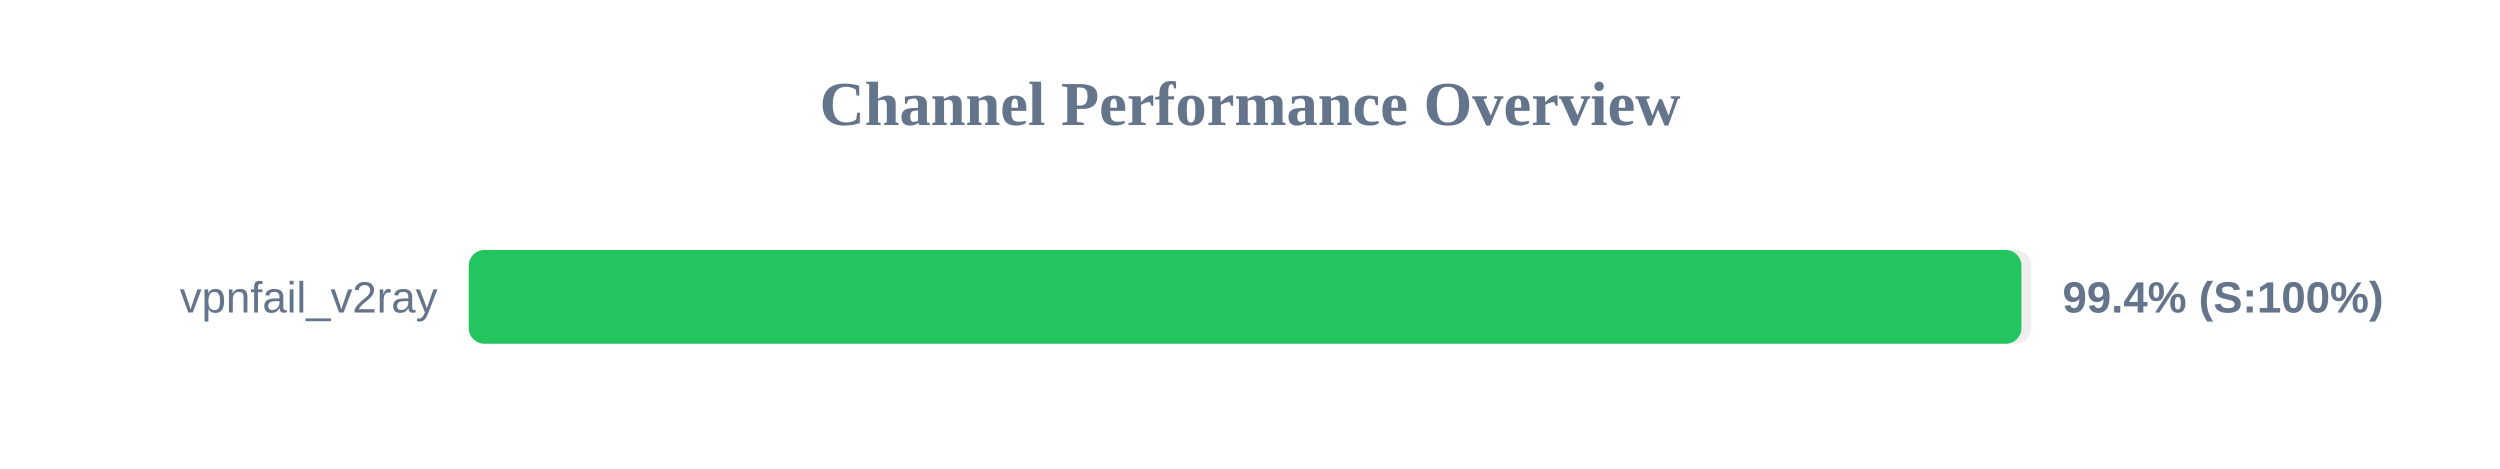
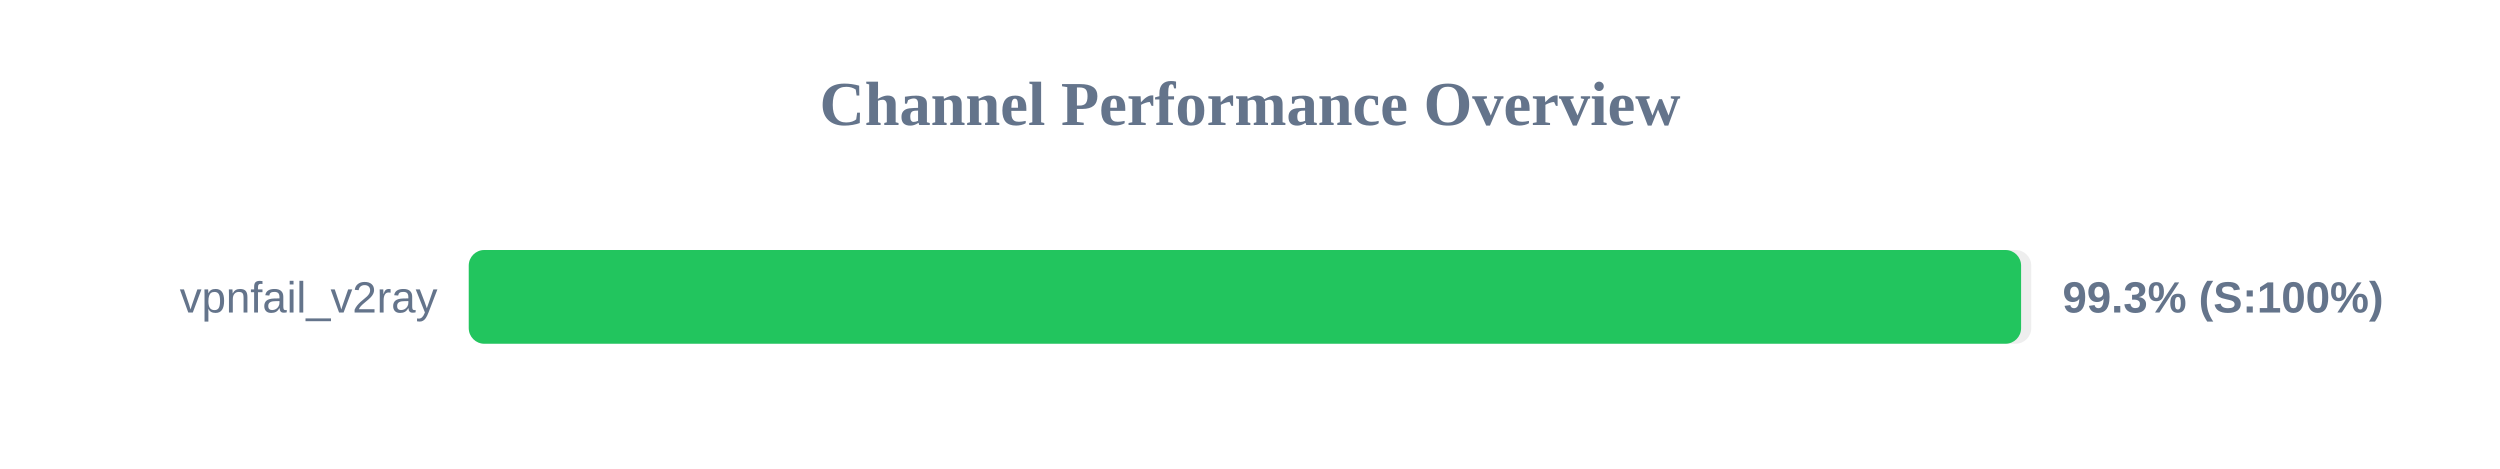
<svg xmlns="http://www.w3.org/2000/svg" width="800" height="150" version="1.1">
  <style>
        .row { font: 14px Arial; fill: #64748b; }
        .score { font: bold 14px Arial; fill: #64748b; }
    </style>
  <text x="400" y="40" text-anchor="middle" font-size="20px" font-weight="bold" fill="#64748b">Channel Performance Overview</text>
  <rect x="150" y="80" width="500" height="30" fill="#eee" rx="5" />
-   <rect x="150" y="80" width="496.85" height="30" fill="#22c55e" rx="5" />
+   <rect x="150" y="80" width="496.75" height="30" fill="#22c55e" rx="5" />
  <text x="140" y="100" text-anchor="end" class="row">vpnfail_v2ray</text>
-   <text x="660" y="100" text-anchor="start" class="score">99.4% (S:100%)</text>
+   <text x="660" y="100" text-anchor="start" class="score">99.3% (S:100%)</text>
</svg>
